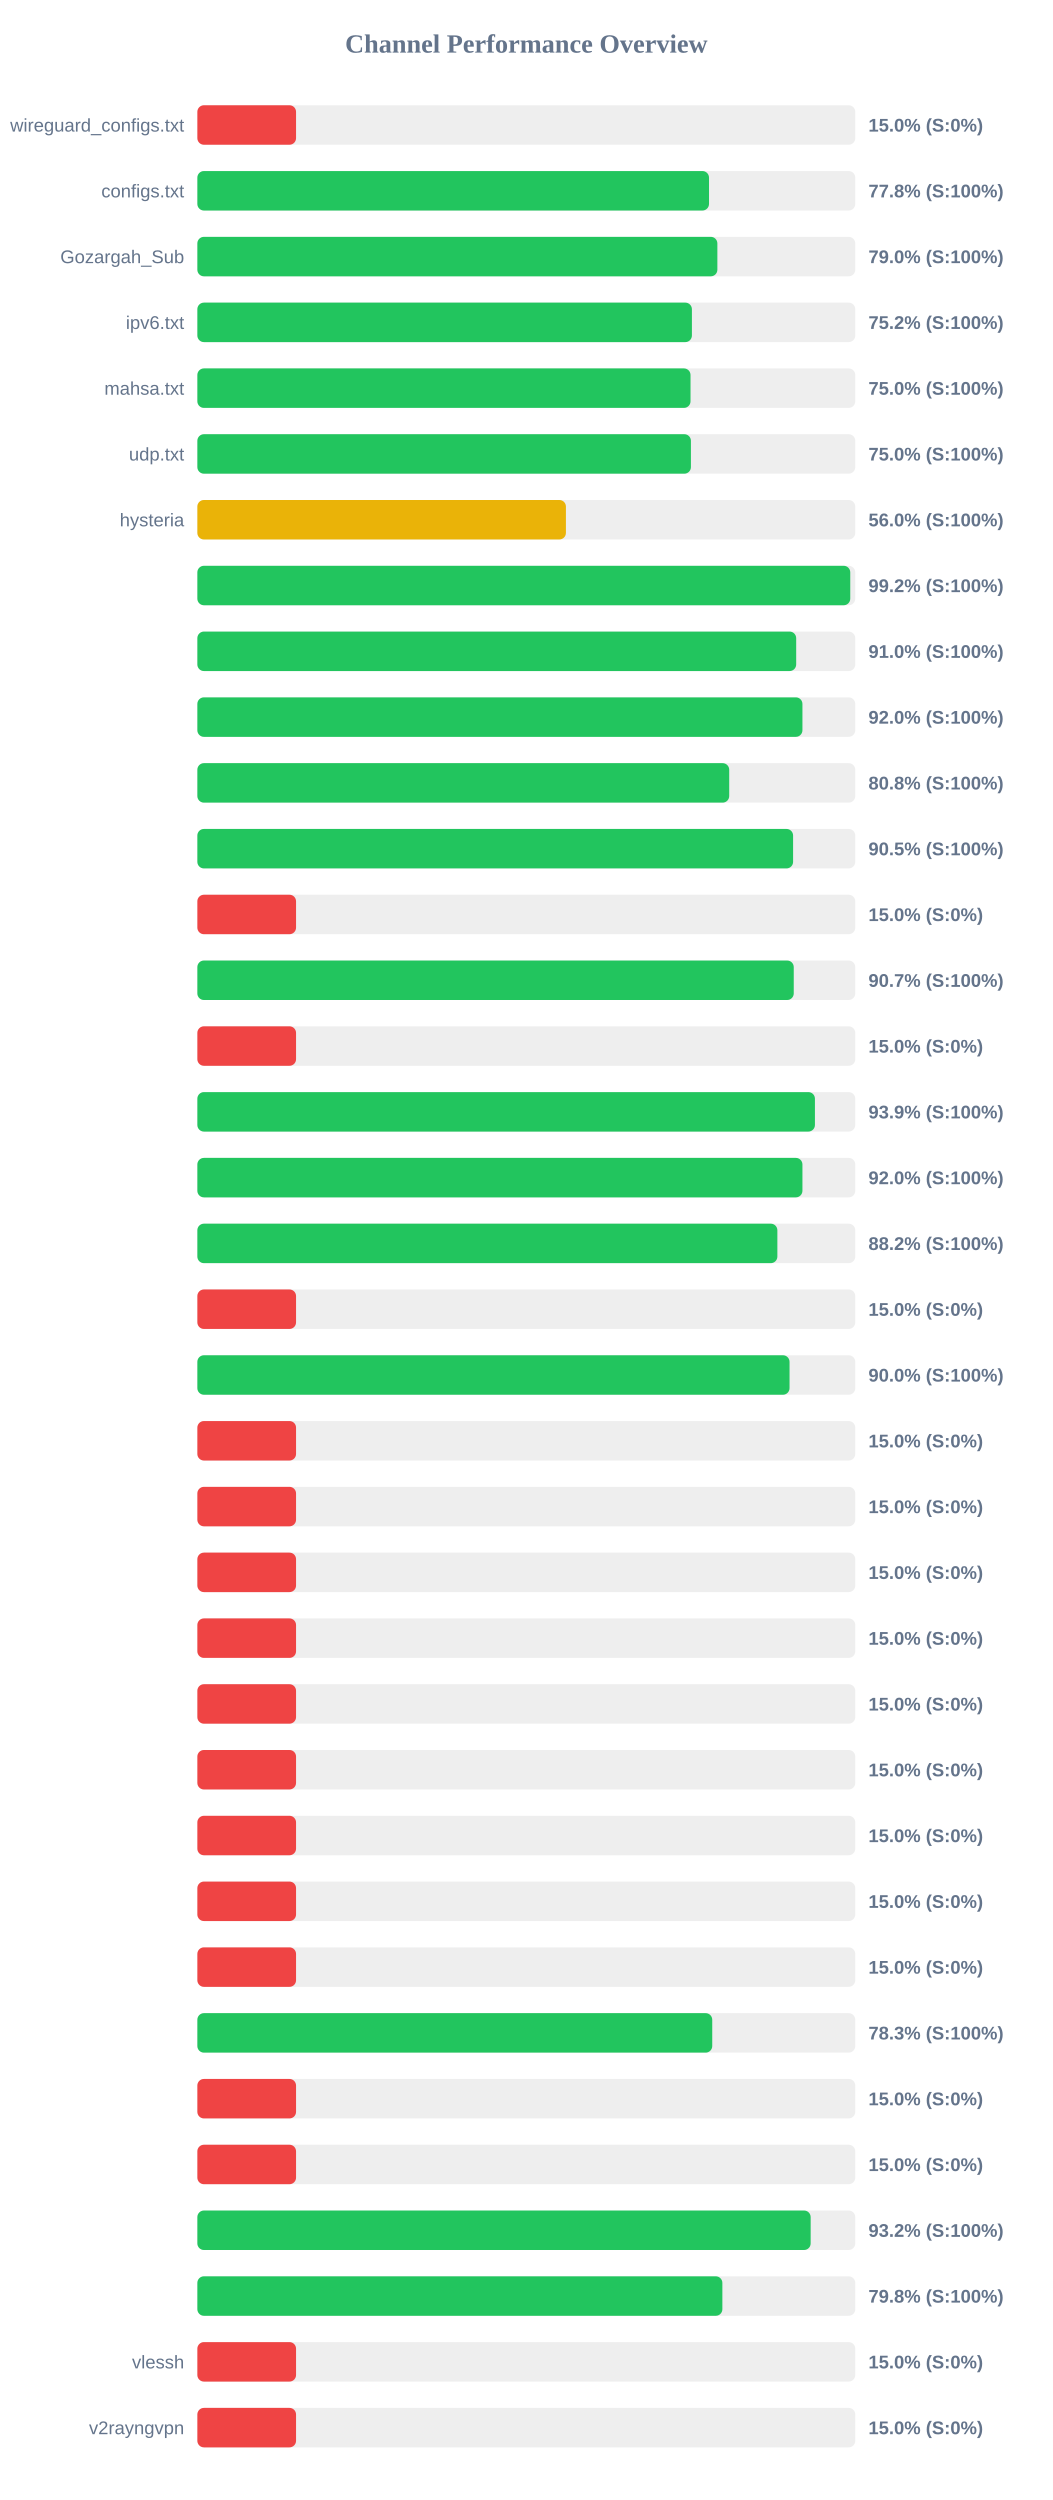
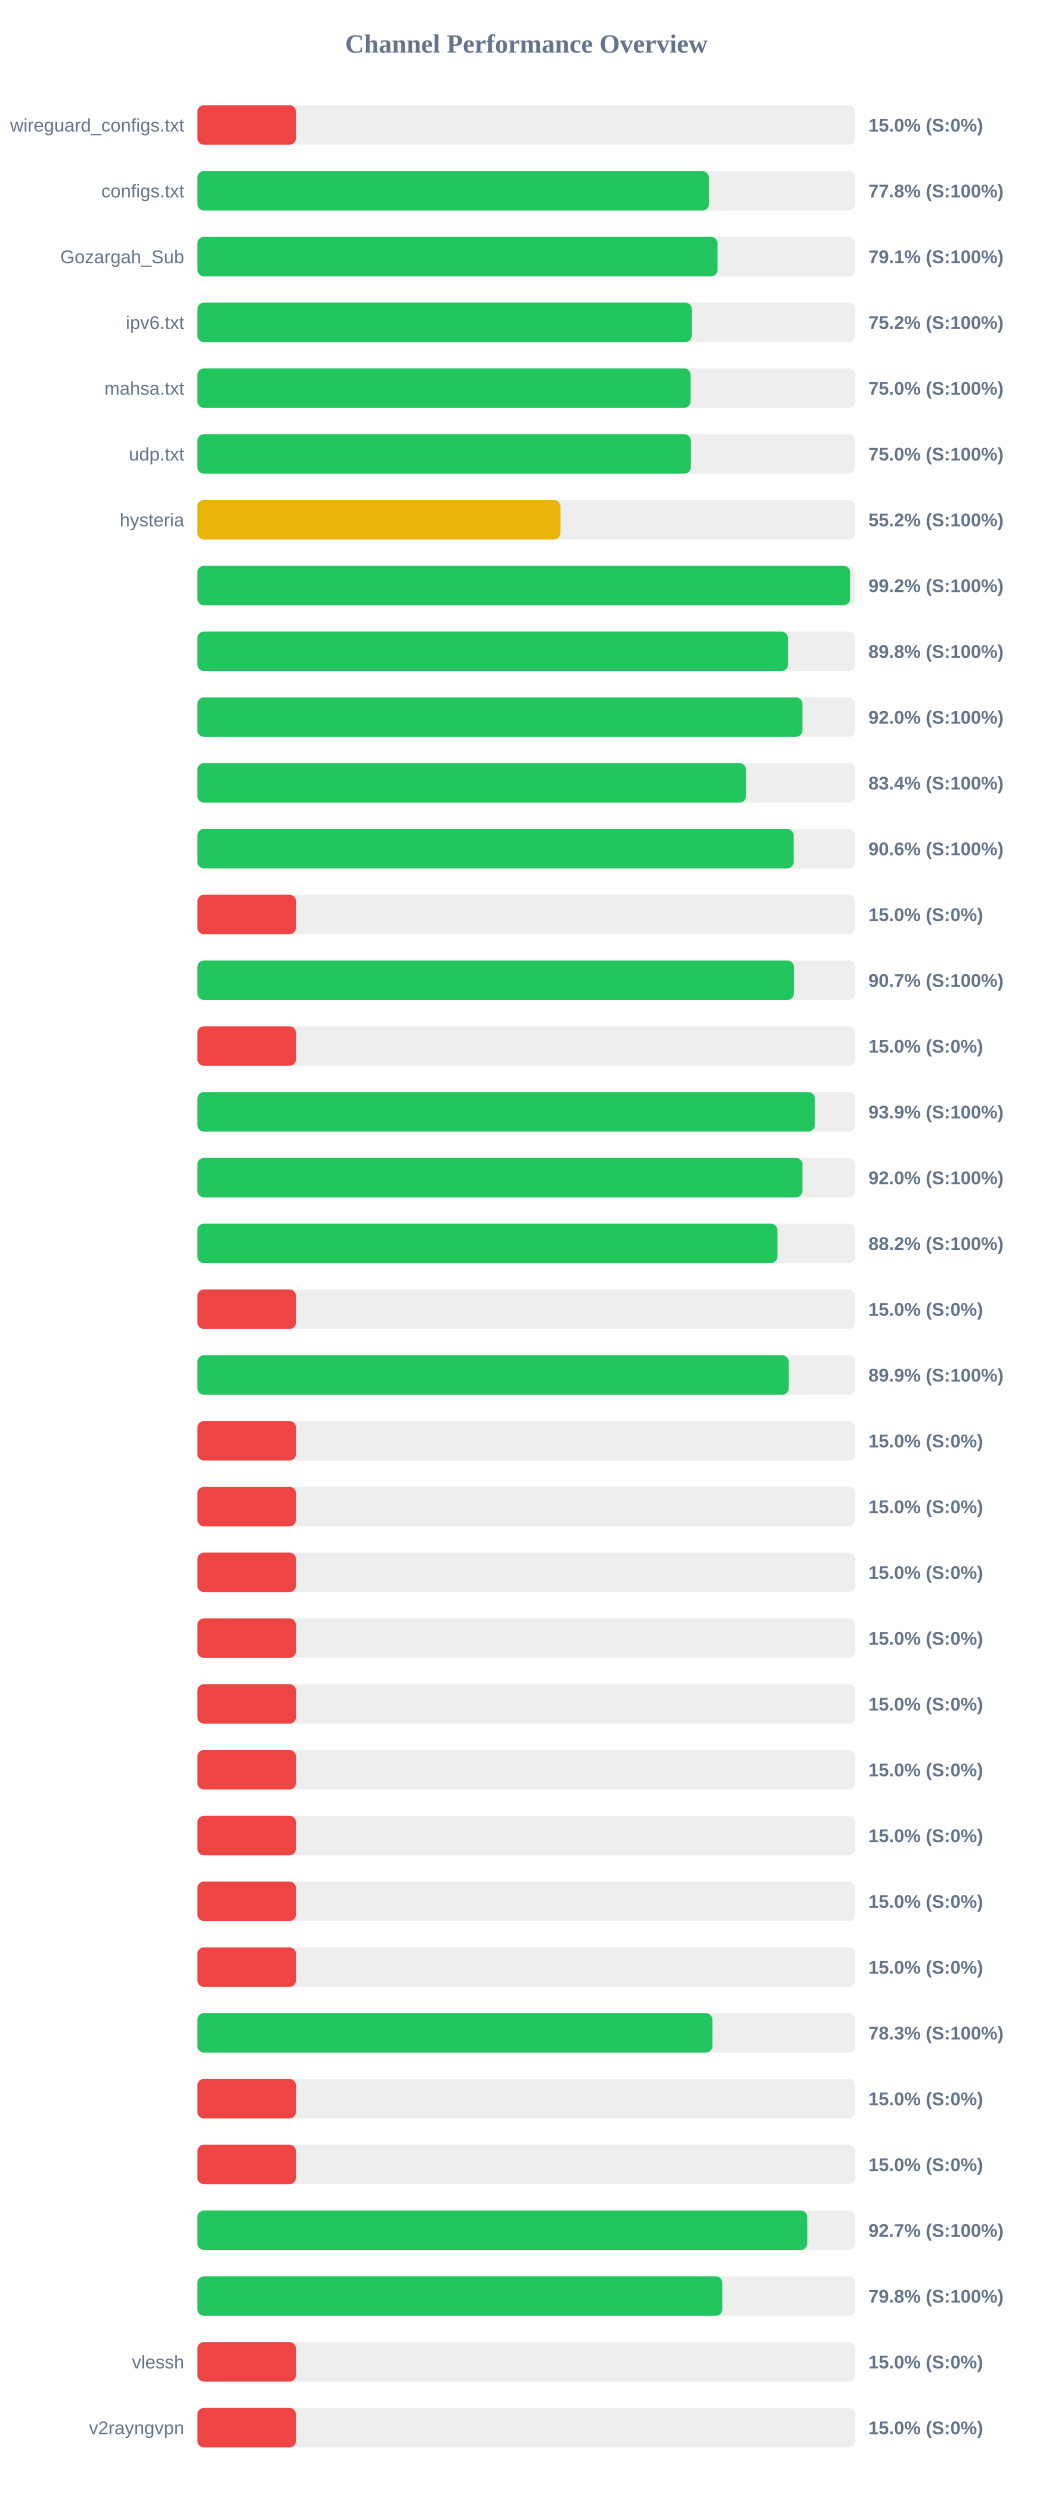
<svg xmlns="http://www.w3.org/2000/svg" width="800" height="1900" version="1.1">
  <style>
        .row { font: 14px Arial; fill: #64748b; }
        .score { font: bold 14px Arial; fill: #64748b; }
    </style>
  <text x="400" y="40" text-anchor="middle" font-size="20px" font-weight="bold" fill="#64748b">Channel Performance Overview</text>
  <rect x="150" y="80" width="500" height="30" fill="#eee" rx="5" />
  <rect x="150" y="80" width="75.0" height="30" fill="#ef4444" rx="5" />
  <text x="140" y="100" text-anchor="end" class="row">wireguard_configs.txt</text>
  <text x="660" y="100" text-anchor="start" class="score">15.0% (S:0%)</text>
  <rect x="150" y="130" width="500" height="30" fill="#eee" rx="5" />
-   <rect x="150" y="130" width="388.85" height="30" fill="#22c55e" rx="5" />
+   <rect x="150" y="130" width="388.8" height="30" fill="#22c55e" rx="5" />
  <text x="140" y="150" text-anchor="end" class="row">configs.txt</text>
  <text x="660" y="150" text-anchor="start" class="score">77.8% (S:100%)</text>
  <rect x="150" y="180" width="500" height="30" fill="#eee" rx="5" />
-   <rect x="150" y="180" width="395.2" height="30" fill="#22c55e" rx="5" />
+   <rect x="150" y="180" width="395.35" height="30" fill="#22c55e" rx="5" />
  <text x="140" y="200" text-anchor="end" class="row">Gozargah_Sub</text>
-   <text x="660" y="200" text-anchor="start" class="score">79.0% (S:100%)</text>
+   <text x="660" y="200" text-anchor="start" class="score">79.1% (S:100%)</text>
  <rect x="150" y="230" width="500" height="30" fill="#eee" rx="5" />
-   <rect x="150" y="230" width="375.85" height="30" fill="#22c55e" rx="5" />
+   <rect x="150" y="230" width="375.8" height="30" fill="#22c55e" rx="5" />
  <text x="140" y="250" text-anchor="end" class="row">ipv6.txt</text>
  <text x="660" y="250" text-anchor="start" class="score">75.2% (S:100%)</text>
  <rect x="150" y="280" width="500" height="30" fill="#eee" rx="5" />
-   <rect x="150" y="280" width="374.8" height="30" fill="#22c55e" rx="5" />
+   <rect x="150" y="280" width="374.9" height="30" fill="#22c55e" rx="5" />
  <text x="140" y="300" text-anchor="end" class="row">mahsa.txt</text>
  <text x="660" y="300" text-anchor="start" class="score">75.0% (S:100%)</text>
  <rect x="150" y="330" width="500" height="30" fill="#eee" rx="5" />
-   <rect x="150" y="330" width="375.1" height="30" fill="#22c55e" rx="5" />
+   <rect x="150" y="330" width="375.05" height="30" fill="#22c55e" rx="5" />
  <text x="140" y="350" text-anchor="end" class="row">udp.txt</text>
  <text x="660" y="350" text-anchor="start" class="score">75.0% (S:100%)</text>
  <rect x="150" y="380" width="500" height="30" fill="#eee" rx="5" />
-   <rect x="150" y="380" width="280.1" height="30" fill="#eab308" rx="5" />
+   <rect x="150" y="380" width="275.95" height="30" fill="#eab308" rx="5" />
  <text x="140" y="400" text-anchor="end" class="row">hysteria</text>
-   <text x="660" y="400" text-anchor="start" class="score">56.0% (S:100%)</text>
+   <text x="660" y="400" text-anchor="start" class="score">55.2% (S:100%)</text>
  <rect x="150" y="430" width="500" height="30" fill="#eee" rx="5" />
-   <rect x="150" y="430" width="496.2" height="30" fill="#22c55e" rx="5" />
+   <rect x="150" y="430" width="496.1" height="30" fill="#22c55e" rx="5" />
  <text x="140" y="450" text-anchor="end" class="row" />
  <text x="660" y="450" text-anchor="start" class="score">99.2% (S:100%)</text>
  <rect x="150" y="480" width="500" height="30" fill="#eee" rx="5" />
-   <rect x="150" y="480" width="455.1" height="30" fill="#22c55e" rx="5" />
+   <rect x="150" y="480" width="448.9" height="30" fill="#22c55e" rx="5" />
  <text x="140" y="500" text-anchor="end" class="row" />
-   <text x="660" y="500" text-anchor="start" class="score">91.0% (S:100%)</text>
+   <text x="660" y="500" text-anchor="start" class="score">89.8% (S:100%)</text>
  <rect x="150" y="530" width="500" height="30" fill="#eee" rx="5" />
  <rect x="150" y="530" width="459.85" height="30" fill="#22c55e" rx="5" />
  <text x="140" y="550" text-anchor="end" class="row" />
  <text x="660" y="550" text-anchor="start" class="score">92.0% (S:100%)</text>
  <rect x="150" y="580" width="500" height="30" fill="#eee" rx="5" />
-   <rect x="150" y="580" width="404.2" height="30" fill="#22c55e" rx="5" />
+   <rect x="150" y="580" width="417.0" height="30" fill="#22c55e" rx="5" />
  <text x="140" y="600" text-anchor="end" class="row" />
-   <text x="660" y="600" text-anchor="start" class="score">80.8% (S:100%)</text>
+   <text x="660" y="600" text-anchor="start" class="score">83.4% (S:100%)</text>
  <rect x="150" y="630" width="500" height="30" fill="#eee" rx="5" />
-   <rect x="150" y="630" width="452.75" height="30" fill="#22c55e" rx="5" />
+   <rect x="150" y="630" width="453.2" height="30" fill="#22c55e" rx="5" />
  <text x="140" y="650" text-anchor="end" class="row" />
-   <text x="660" y="650" text-anchor="start" class="score">90.5% (S:100%)</text>
+   <text x="660" y="650" text-anchor="start" class="score">90.6% (S:100%)</text>
  <rect x="150" y="680" width="500" height="30" fill="#eee" rx="5" />
  <rect x="150" y="680" width="75.0" height="30" fill="#ef4444" rx="5" />
  <text x="140" y="700" text-anchor="end" class="row" />
  <text x="660" y="700" text-anchor="start" class="score">15.0% (S:0%)</text>
  <rect x="150" y="730" width="500" height="30" fill="#eee" rx="5" />
-   <rect x="150" y="730" width="453.25" height="30" fill="#22c55e" rx="5" />
+   <rect x="150" y="730" width="453.4" height="30" fill="#22c55e" rx="5" />
  <text x="140" y="750" text-anchor="end" class="row" />
  <text x="660" y="750" text-anchor="start" class="score">90.7% (S:100%)</text>
  <rect x="150" y="780" width="500" height="30" fill="#eee" rx="5" />
  <rect x="150" y="780" width="75.0" height="30" fill="#ef4444" rx="5" />
  <text x="140" y="800" text-anchor="end" class="row" />
  <text x="660" y="800" text-anchor="start" class="score">15.0% (S:0%)</text>
  <rect x="150" y="830" width="500" height="30" fill="#eee" rx="5" />
-   <rect x="150" y="830" width="469.35" height="30" fill="#22c55e" rx="5" />
+   <rect x="150" y="830" width="469.3" height="30" fill="#22c55e" rx="5" />
  <text x="140" y="850" text-anchor="end" class="row" />
  <text x="660" y="850" text-anchor="start" class="score">93.9% (S:100%)</text>
  <rect x="150" y="880" width="500" height="30" fill="#eee" rx="5" />
  <rect x="150" y="880" width="459.85" height="30" fill="#22c55e" rx="5" />
  <text x="140" y="900" text-anchor="end" class="row" />
  <text x="660" y="900" text-anchor="start" class="score">92.0% (S:100%)</text>
  <rect x="150" y="930" width="500" height="30" fill="#eee" rx="5" />
-   <rect x="150" y="930" width="440.8" height="30" fill="#22c55e" rx="5" />
+   <rect x="150" y="930" width="440.85" height="30" fill="#22c55e" rx="5" />
  <text x="140" y="950" text-anchor="end" class="row" />
  <text x="660" y="950" text-anchor="start" class="score">88.2% (S:100%)</text>
  <rect x="150" y="980" width="500" height="30" fill="#eee" rx="5" />
  <rect x="150" y="980" width="75.0" height="30" fill="#ef4444" rx="5" />
  <text x="140" y="1000" text-anchor="end" class="row" />
  <text x="660" y="1000" text-anchor="start" class="score">15.0% (S:0%)</text>
  <rect x="150" y="1030" width="500" height="30" fill="#eee" rx="5" />
-   <rect x="150" y="1030" width="450.05" height="30" fill="#22c55e" rx="5" />
+   <rect x="150" y="1030" width="449.45" height="30" fill="#22c55e" rx="5" />
  <text x="140" y="1050" text-anchor="end" class="row" />
-   <text x="660" y="1050" text-anchor="start" class="score">90.0% (S:100%)</text>
+   <text x="660" y="1050" text-anchor="start" class="score">89.9% (S:100%)</text>
  <rect x="150" y="1080" width="500" height="30" fill="#eee" rx="5" />
  <rect x="150" y="1080" width="75.0" height="30" fill="#ef4444" rx="5" />
  <text x="140" y="1100" text-anchor="end" class="row" />
  <text x="660" y="1100" text-anchor="start" class="score">15.0% (S:0%)</text>
  <rect x="150" y="1130" width="500" height="30" fill="#eee" rx="5" />
  <rect x="150" y="1130" width="75.0" height="30" fill="#ef4444" rx="5" />
  <text x="140" y="1150" text-anchor="end" class="row" />
  <text x="660" y="1150" text-anchor="start" class="score">15.0% (S:0%)</text>
  <rect x="150" y="1180" width="500" height="30" fill="#eee" rx="5" />
  <rect x="150" y="1180" width="75.0" height="30" fill="#ef4444" rx="5" />
  <text x="140" y="1200" text-anchor="end" class="row" />
  <text x="660" y="1200" text-anchor="start" class="score">15.0% (S:0%)</text>
  <rect x="150" y="1230" width="500" height="30" fill="#eee" rx="5" />
  <rect x="150" y="1230" width="75.0" height="30" fill="#ef4444" rx="5" />
  <text x="140" y="1250" text-anchor="end" class="row" />
  <text x="660" y="1250" text-anchor="start" class="score">15.0% (S:0%)</text>
  <rect x="150" y="1280" width="500" height="30" fill="#eee" rx="5" />
  <rect x="150" y="1280" width="75.0" height="30" fill="#ef4444" rx="5" />
  <text x="140" y="1300" text-anchor="end" class="row" />
  <text x="660" y="1300" text-anchor="start" class="score">15.0% (S:0%)</text>
  <rect x="150" y="1330" width="500" height="30" fill="#eee" rx="5" />
  <rect x="150" y="1330" width="75.0" height="30" fill="#ef4444" rx="5" />
  <text x="140" y="1350" text-anchor="end" class="row" />
  <text x="660" y="1350" text-anchor="start" class="score">15.0% (S:0%)</text>
  <rect x="150" y="1380" width="500" height="30" fill="#eee" rx="5" />
  <rect x="150" y="1380" width="75.0" height="30" fill="#ef4444" rx="5" />
  <text x="140" y="1400" text-anchor="end" class="row" />
  <text x="660" y="1400" text-anchor="start" class="score">15.0% (S:0%)</text>
  <rect x="150" y="1430" width="500" height="30" fill="#eee" rx="5" />
  <rect x="150" y="1430" width="75.0" height="30" fill="#ef4444" rx="5" />
  <text x="140" y="1450" text-anchor="end" class="row" />
  <text x="660" y="1450" text-anchor="start" class="score">15.0% (S:0%)</text>
  <rect x="150" y="1480" width="500" height="30" fill="#eee" rx="5" />
  <rect x="150" y="1480" width="75.0" height="30" fill="#ef4444" rx="5" />
  <text x="140" y="1500" text-anchor="end" class="row" />
  <text x="660" y="1500" text-anchor="start" class="score">15.0% (S:0%)</text>
  <rect x="150" y="1530" width="500" height="30" fill="#eee" rx="5" />
-   <rect x="150" y="1530" width="391.3" height="30" fill="#22c55e" rx="5" />
+   <rect x="150" y="1530" width="391.45" height="30" fill="#22c55e" rx="5" />
  <text x="140" y="1550" text-anchor="end" class="row" />
  <text x="660" y="1550" text-anchor="start" class="score">78.3% (S:100%)</text>
  <rect x="150" y="1580" width="500" height="30" fill="#eee" rx="5" />
  <rect x="150" y="1580" width="75.0" height="30" fill="#ef4444" rx="5" />
  <text x="140" y="1600" text-anchor="end" class="row" />
  <text x="660" y="1600" text-anchor="start" class="score">15.0% (S:0%)</text>
  <rect x="150" y="1630" width="500" height="30" fill="#eee" rx="5" />
  <rect x="150" y="1630" width="75.0" height="30" fill="#ef4444" rx="5" />
  <text x="140" y="1650" text-anchor="end" class="row" />
  <text x="660" y="1650" text-anchor="start" class="score">15.0% (S:0%)</text>
  <rect x="150" y="1680" width="500" height="30" fill="#eee" rx="5" />
-   <rect x="150" y="1680" width="466.1" height="30" fill="#22c55e" rx="5" />
+   <rect x="150" y="1680" width="463.55" height="30" fill="#22c55e" rx="5" />
  <text x="140" y="1700" text-anchor="end" class="row" />
-   <text x="660" y="1700" text-anchor="start" class="score">93.2% (S:100%)</text>
+   <text x="660" y="1700" text-anchor="start" class="score">92.7% (S:100%)</text>
  <rect x="150" y="1730" width="500" height="30" fill="#eee" rx="5" />
-   <rect x="150" y="1730" width="399.0" height="30" fill="#22c55e" rx="5" />
+   <rect x="150" y="1730" width="398.95" height="30" fill="#22c55e" rx="5" />
  <text x="140" y="1750" text-anchor="end" class="row" />
  <text x="660" y="1750" text-anchor="start" class="score">79.8% (S:100%)</text>
  <rect x="150" y="1780" width="500" height="30" fill="#eee" rx="5" />
  <rect x="150" y="1780" width="75.0" height="30" fill="#ef4444" rx="5" />
  <text x="140" y="1800" text-anchor="end" class="row">vlessh</text>
  <text x="660" y="1800" text-anchor="start" class="score">15.0% (S:0%)</text>
  <rect x="150" y="1830" width="500" height="30" fill="#eee" rx="5" />
  <rect x="150" y="1830" width="75.0" height="30" fill="#ef4444" rx="5" />
  <text x="140" y="1850" text-anchor="end" class="row">v2rayngvpn</text>
  <text x="660" y="1850" text-anchor="start" class="score">15.0% (S:0%)</text>
</svg>
